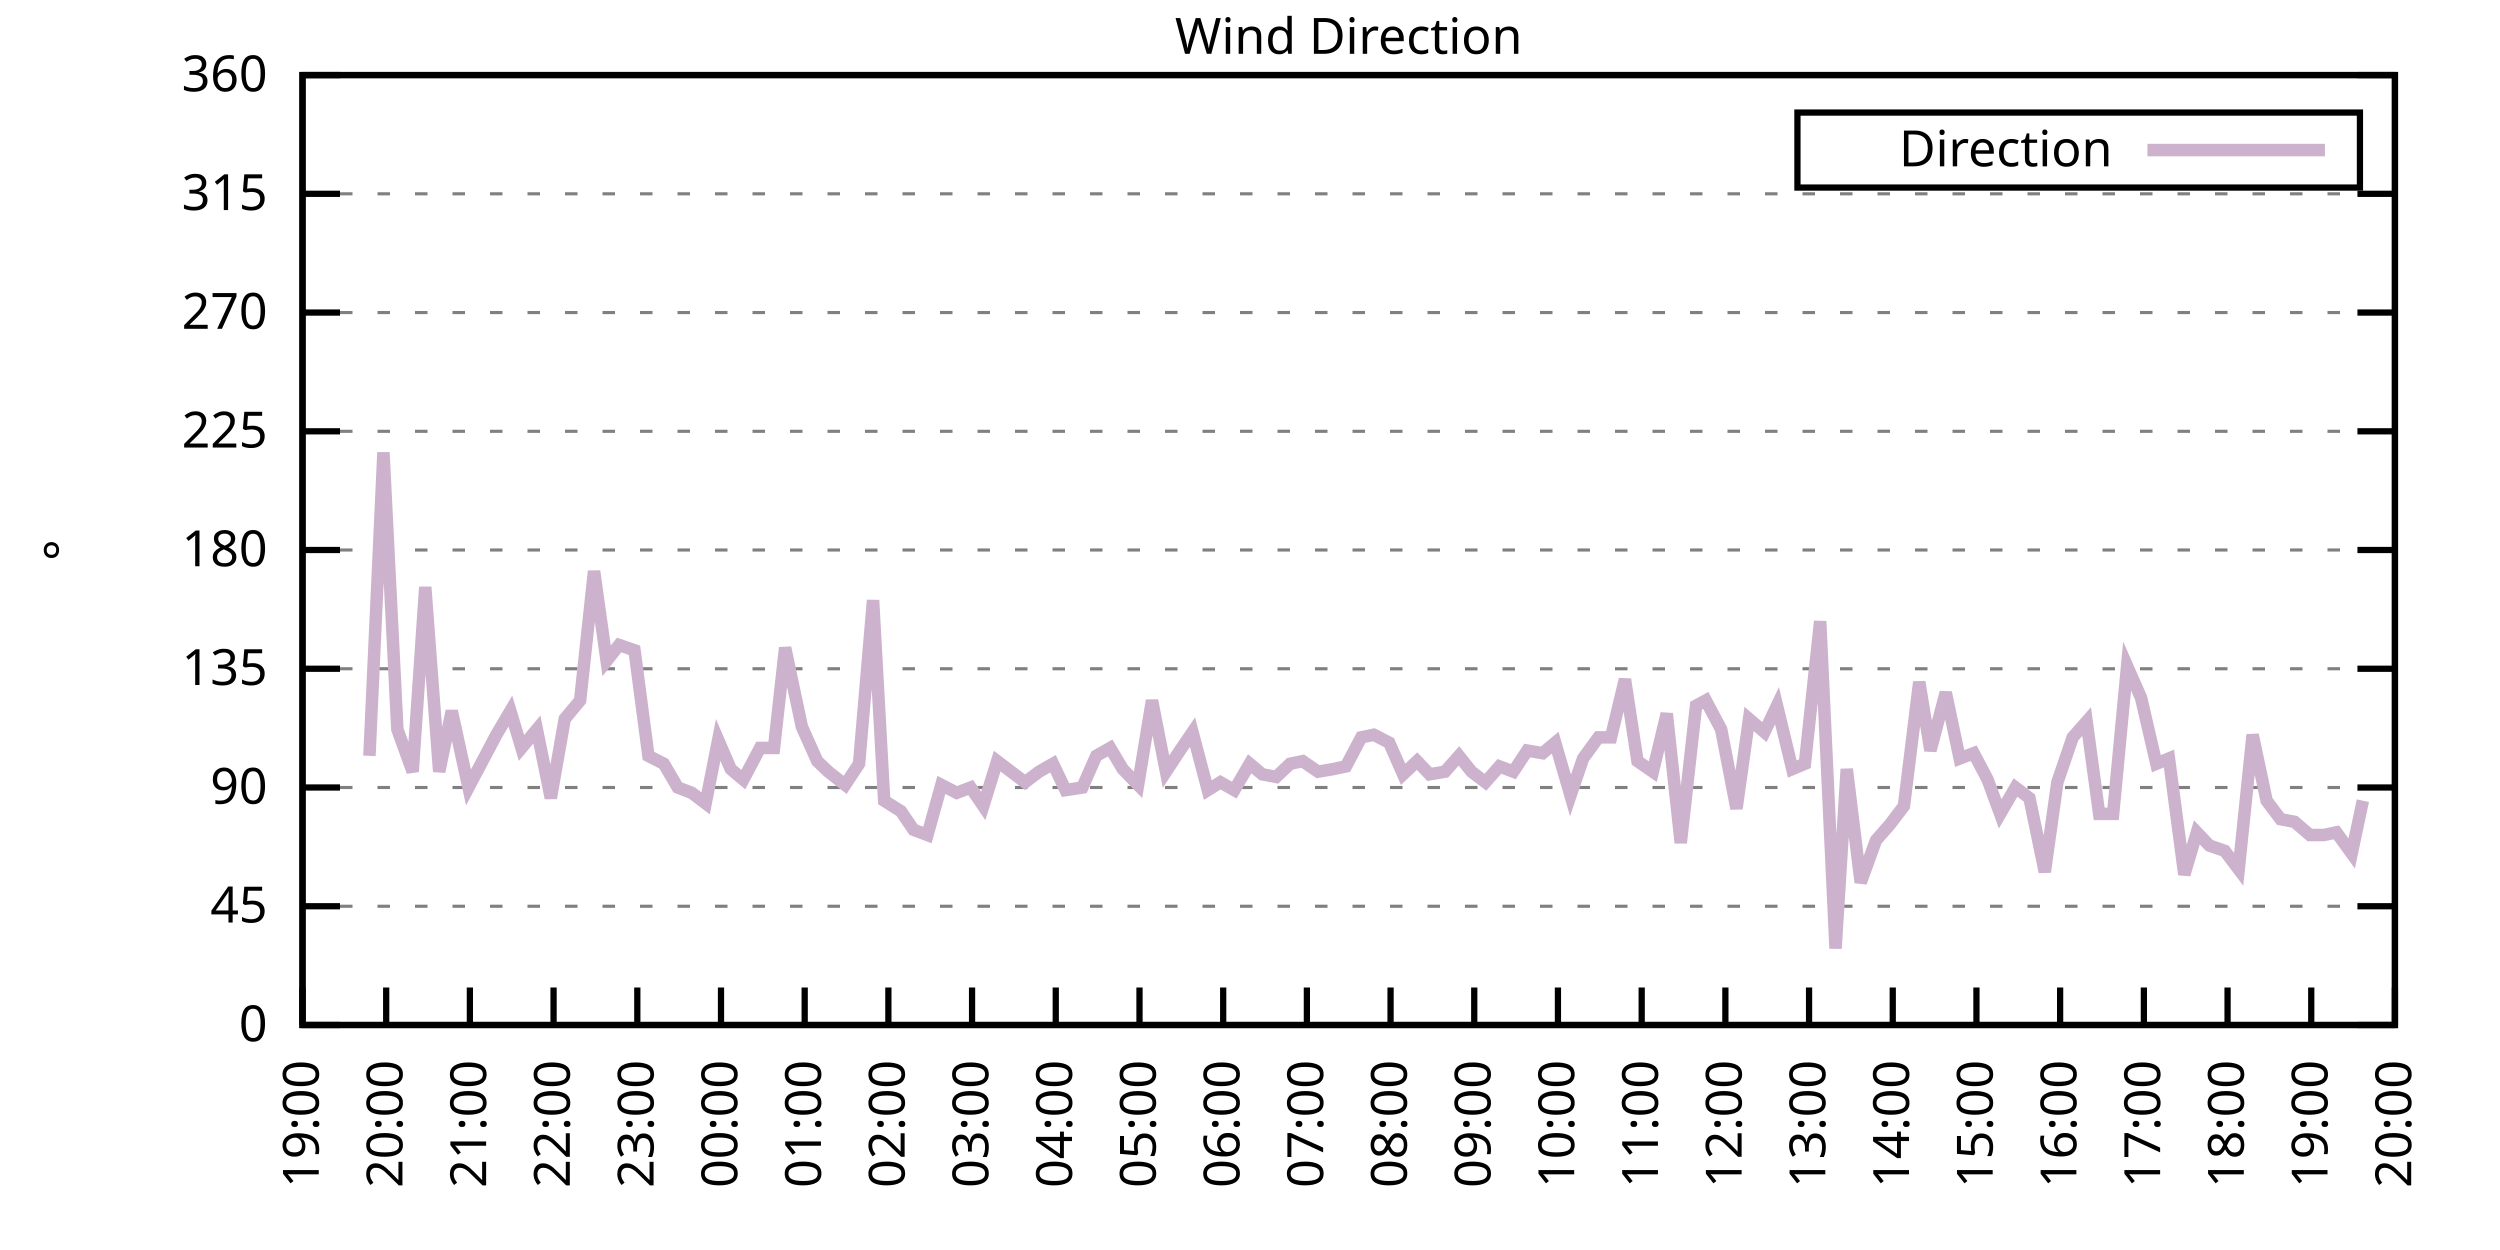
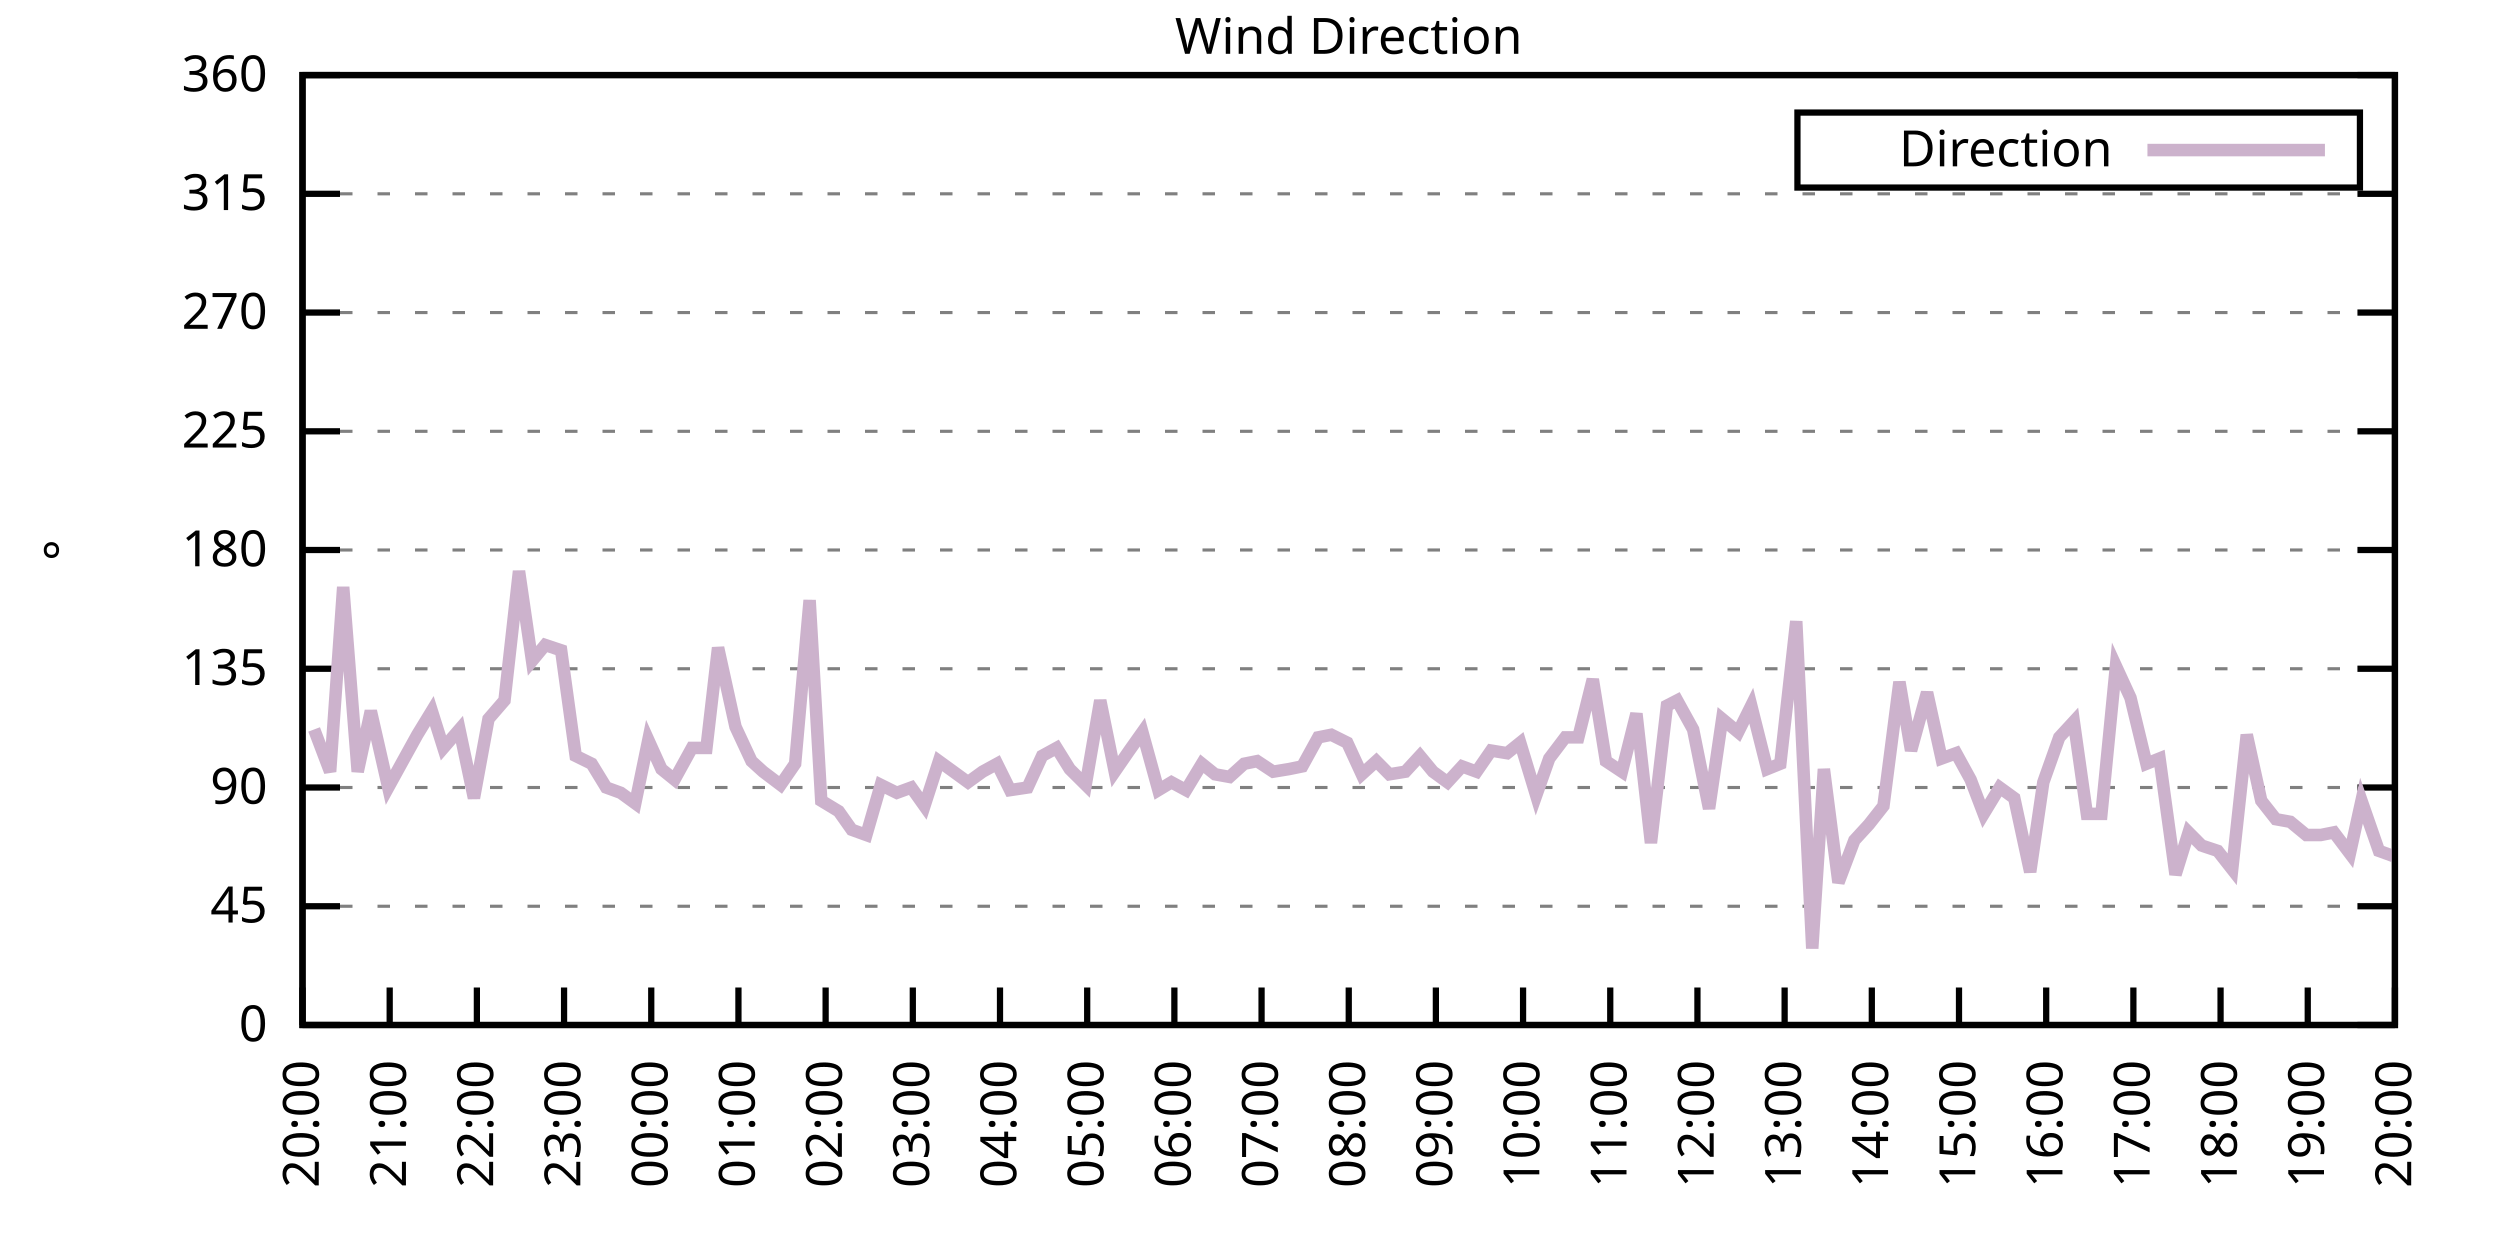
<svg xmlns="http://www.w3.org/2000/svg" xmlns:xlink="http://www.w3.org/1999/xlink" width="400" height="200" viewBox="0 0 400 200">
  <g id="gnuplot_canvas">
    <rect x="0" y="0" width="400" height="200" fill="none" />
    <defs>
      <circle id="gpDot" r="0.5" stroke-width="0.5" stroke="currentColor" />
      <path id="gpPt0" stroke-width="0.333" stroke="currentColor" d="M-1,0 h2 M0,-1 v2" />
      <path id="gpPt1" stroke-width="0.333" stroke="currentColor" d="M-1,-1 L1,1 M1,-1 L-1,1" />
      <path id="gpPt2" stroke-width="0.333" stroke="currentColor" d="M-1,0 L1,0 M0,-1 L0,1 M-1,-1 L1,1 M-1,1 L1,-1" />
      <rect id="gpPt3" stroke-width="0.333" stroke="currentColor" x="-1" y="-1" width="2" height="2" />
      <rect id="gpPt4" stroke-width="0.333" stroke="currentColor" fill="currentColor" x="-1" y="-1" width="2" height="2" />
      <circle id="gpPt5" stroke-width="0.333" stroke="currentColor" cx="0" cy="0" r="1" />
      <use xlink:href="#gpPt5" id="gpPt6" fill="currentColor" stroke="none" />
      <path id="gpPt7" stroke-width="0.333" stroke="currentColor" d="M0,-1.33 L-1.33,0.67 L1.33,0.67 z" />
      <use xlink:href="#gpPt7" id="gpPt8" fill="currentColor" stroke="none" />
      <use xlink:href="#gpPt7" id="gpPt9" stroke="currentColor" transform="rotate(180)" />
      <use xlink:href="#gpPt9" id="gpPt10" fill="currentColor" stroke="none" />
      <use xlink:href="#gpPt3" id="gpPt11" stroke="currentColor" transform="rotate(45)" />
      <use xlink:href="#gpPt11" id="gpPt12" fill="currentColor" stroke="none" />
      <path id="gpPt13" stroke-width="0.333" stroke="currentColor" d="M0,1.330 L1.265,0.411 L0.782,-1.067 L-0.782,-1.076 L-1.265,0.411 z" />
      <use xlink:href="#gpPt13" id="gpPt14" fill="currentColor" stroke="none" />
      <filter id="textbox" filterUnits="objectBoundingBox" x="0" y="0" height="1" width="1">
        <feFlood flood-color="white" flood-opacity="1" result="bgnd" />
        <feComposite in="SourceGraphic" in2="bgnd" operator="atop" />
      </filter>
      <filter id="greybox" filterUnits="objectBoundingBox" x="0" y="0" height="1" width="1">
        <feFlood flood-color="lightgrey" flood-opacity="1" result="grey" />
        <feComposite in="SourceGraphic" in2="grey" operator="atop" />
      </filter>
    </defs>
    <g fill="none" color="white" stroke="currentColor" stroke-width="1.00" stroke-linecap="butt" stroke-linejoin="miter">
</g>
    <g fill="none" color="black" stroke="currentColor" stroke-width="1.00" stroke-linecap="butt" stroke-linejoin="miter">
      <g stroke="none" shape-rendering="crispEdges">
        <polygon fill="rgb(255, 255, 255)" points="48.40,164.00 383.18,164.00 383.18,12.02 48.40,12.02 " />
      </g>
    </g>
    <g fill="none" color="black" stroke="currentColor" stroke-width="1.00" stroke-linecap="butt" stroke-linejoin="miter">
</g>
    <g fill="none" color="black" stroke="black" stroke-width="0.50" stroke-linecap="butt" stroke-linejoin="miter">
</g>
    <g fill="none" color="gray" stroke="currentColor" stroke-width="0.50" stroke-linecap="butt" stroke-linejoin="miter">
      <path stroke="gray" stroke-dasharray="2,4" class="gridline" d="M48.40,164.00 L383.19,164.00  " />
    </g>
    <g fill="none" color="gray" stroke="gray" stroke-width="1.00" stroke-linecap="butt" stroke-linejoin="miter">
</g>
    <g fill="none" color="black" stroke="currentColor" stroke-width="1.00" stroke-linecap="butt" stroke-linejoin="miter">
      <path stroke="black" d="M48.40,164.00 L54.40,164.00 M383.19,164.00 L377.19,164.00  " />
      <g transform="translate(42.80,166.60)" stroke="none" fill="black" font-family="Sans" font-size="8.00" text-anchor="end">
        <text>
          <tspan font-family="Sans"> 0</tspan>
        </text>
      </g>
    </g>
    <g fill="none" color="black" stroke="currentColor" stroke-width="1.00" stroke-linecap="butt" stroke-linejoin="miter">
</g>
    <g fill="none" color="black" stroke="black" stroke-width="0.50" stroke-linecap="butt" stroke-linejoin="miter">
</g>
    <g fill="none" color="gray" stroke="currentColor" stroke-width="0.50" stroke-linecap="butt" stroke-linejoin="miter">
      <path stroke="gray" stroke-dasharray="2,4" class="gridline" d="M48.40,145.00 L383.19,145.00  " />
    </g>
    <g fill="none" color="gray" stroke="gray" stroke-width="1.00" stroke-linecap="butt" stroke-linejoin="miter">
</g>
    <g fill="none" color="black" stroke="currentColor" stroke-width="1.00" stroke-linecap="butt" stroke-linejoin="miter">
      <path stroke="black" d="M48.40,145.00 L54.40,145.00 M383.19,145.00 L377.19,145.00  " />
      <g transform="translate(42.80,147.60)" stroke="none" fill="black" font-family="Sans" font-size="8.00" text-anchor="end">
        <text>
          <tspan font-family="Sans"> 45</tspan>
        </text>
      </g>
    </g>
    <g fill="none" color="black" stroke="currentColor" stroke-width="1.00" stroke-linecap="butt" stroke-linejoin="miter">
</g>
    <g fill="none" color="black" stroke="black" stroke-width="0.50" stroke-linecap="butt" stroke-linejoin="miter">
</g>
    <g fill="none" color="gray" stroke="currentColor" stroke-width="0.50" stroke-linecap="butt" stroke-linejoin="miter">
      <path stroke="gray" stroke-dasharray="2,4" class="gridline" d="M48.40,126.00 L383.19,126.00  " />
    </g>
    <g fill="none" color="gray" stroke="gray" stroke-width="1.00" stroke-linecap="butt" stroke-linejoin="miter">
</g>
    <g fill="none" color="black" stroke="currentColor" stroke-width="1.00" stroke-linecap="butt" stroke-linejoin="miter">
      <path stroke="black" d="M48.40,126.00 L54.40,126.00 M383.19,126.00 L377.19,126.00  " />
      <g transform="translate(42.80,128.60)" stroke="none" fill="black" font-family="Sans" font-size="8.00" text-anchor="end">
        <text>
          <tspan font-family="Sans"> 90</tspan>
        </text>
      </g>
    </g>
    <g fill="none" color="black" stroke="currentColor" stroke-width="1.00" stroke-linecap="butt" stroke-linejoin="miter">
</g>
    <g fill="none" color="black" stroke="black" stroke-width="0.50" stroke-linecap="butt" stroke-linejoin="miter">
</g>
    <g fill="none" color="gray" stroke="currentColor" stroke-width="0.50" stroke-linecap="butt" stroke-linejoin="miter">
      <path stroke="gray" stroke-dasharray="2,4" class="gridline" d="M48.40,107.00 L383.19,107.00  " />
    </g>
    <g fill="none" color="gray" stroke="gray" stroke-width="1.00" stroke-linecap="butt" stroke-linejoin="miter">
</g>
    <g fill="none" color="black" stroke="currentColor" stroke-width="1.00" stroke-linecap="butt" stroke-linejoin="miter">
      <path stroke="black" d="M48.40,107.00 L54.40,107.00 M383.19,107.00 L377.19,107.00  " />
      <g transform="translate(42.80,109.60)" stroke="none" fill="black" font-family="Sans" font-size="8.00" text-anchor="end">
        <text>
          <tspan font-family="Sans"> 135</tspan>
        </text>
      </g>
    </g>
    <g fill="none" color="black" stroke="currentColor" stroke-width="1.00" stroke-linecap="butt" stroke-linejoin="miter">
</g>
    <g fill="none" color="black" stroke="black" stroke-width="0.50" stroke-linecap="butt" stroke-linejoin="miter">
</g>
    <g fill="none" color="gray" stroke="currentColor" stroke-width="0.50" stroke-linecap="butt" stroke-linejoin="miter">
      <path stroke="gray" stroke-dasharray="2,4" class="gridline" d="M48.40,88.00 L383.19,88.00  " />
    </g>
    <g fill="none" color="gray" stroke="gray" stroke-width="1.00" stroke-linecap="butt" stroke-linejoin="miter">
</g>
    <g fill="none" color="black" stroke="currentColor" stroke-width="1.00" stroke-linecap="butt" stroke-linejoin="miter">
      <path stroke="black" d="M48.40,88.00 L54.40,88.00 M383.19,88.00 L377.19,88.00  " />
      <g transform="translate(42.80,90.60)" stroke="none" fill="black" font-family="Sans" font-size="8.00" text-anchor="end">
        <text>
          <tspan font-family="Sans"> 180</tspan>
        </text>
      </g>
    </g>
    <g fill="none" color="black" stroke="currentColor" stroke-width="1.00" stroke-linecap="butt" stroke-linejoin="miter">
</g>
    <g fill="none" color="black" stroke="black" stroke-width="0.50" stroke-linecap="butt" stroke-linejoin="miter">
</g>
    <g fill="none" color="gray" stroke="currentColor" stroke-width="0.50" stroke-linecap="butt" stroke-linejoin="miter">
      <path stroke="gray" stroke-dasharray="2,4" class="gridline" d="M48.40,69.01 L383.19,69.01  " />
    </g>
    <g fill="none" color="gray" stroke="gray" stroke-width="1.00" stroke-linecap="butt" stroke-linejoin="miter">
</g>
    <g fill="none" color="black" stroke="currentColor" stroke-width="1.00" stroke-linecap="butt" stroke-linejoin="miter">
      <path stroke="black" d="M48.40,69.01 L54.40,69.01 M383.19,69.01 L377.19,69.01  " />
      <g transform="translate(42.80,71.61)" stroke="none" fill="black" font-family="Sans" font-size="8.00" text-anchor="end">
        <text>
          <tspan font-family="Sans"> 225</tspan>
        </text>
      </g>
    </g>
    <g fill="none" color="black" stroke="currentColor" stroke-width="1.00" stroke-linecap="butt" stroke-linejoin="miter">
</g>
    <g fill="none" color="black" stroke="black" stroke-width="0.50" stroke-linecap="butt" stroke-linejoin="miter">
</g>
    <g fill="none" color="gray" stroke="currentColor" stroke-width="0.50" stroke-linecap="butt" stroke-linejoin="miter">
      <path stroke="gray" stroke-dasharray="2,4" class="gridline" d="M48.40,50.01 L383.19,50.01  " />
    </g>
    <g fill="none" color="gray" stroke="gray" stroke-width="1.00" stroke-linecap="butt" stroke-linejoin="miter">
</g>
    <g fill="none" color="black" stroke="currentColor" stroke-width="1.00" stroke-linecap="butt" stroke-linejoin="miter">
      <path stroke="black" d="M48.40,50.01 L54.40,50.01 M383.19,50.01 L377.19,50.01  " />
      <g transform="translate(42.80,52.61)" stroke="none" fill="black" font-family="Sans" font-size="8.00" text-anchor="end">
        <text>
          <tspan font-family="Sans"> 270</tspan>
        </text>
      </g>
    </g>
    <g fill="none" color="black" stroke="currentColor" stroke-width="1.00" stroke-linecap="butt" stroke-linejoin="miter">
</g>
    <g fill="none" color="black" stroke="black" stroke-width="0.50" stroke-linecap="butt" stroke-linejoin="miter">
</g>
    <g fill="none" color="gray" stroke="currentColor" stroke-width="0.50" stroke-linecap="butt" stroke-linejoin="miter">
      <path stroke="gray" stroke-dasharray="2,4" class="gridline" d="M48.40,31.01 L383.19,31.01  " />
    </g>
    <g fill="none" color="gray" stroke="gray" stroke-width="1.00" stroke-linecap="butt" stroke-linejoin="miter">
</g>
    <g fill="none" color="black" stroke="currentColor" stroke-width="1.00" stroke-linecap="butt" stroke-linejoin="miter">
      <path stroke="black" d="M48.40,31.01 L54.40,31.01 M383.19,31.01 L377.19,31.01  " />
      <g transform="translate(42.80,33.61)" stroke="none" fill="black" font-family="Sans" font-size="8.00" text-anchor="end">
        <text>
          <tspan font-family="Sans"> 315</tspan>
        </text>
      </g>
    </g>
    <g fill="none" color="black" stroke="currentColor" stroke-width="1.00" stroke-linecap="butt" stroke-linejoin="miter">
</g>
    <g fill="none" color="black" stroke="black" stroke-width="0.50" stroke-linecap="butt" stroke-linejoin="miter">
</g>
    <g fill="none" color="gray" stroke="currentColor" stroke-width="0.50" stroke-linecap="butt" stroke-linejoin="miter">
      <path stroke="gray" stroke-dasharray="2,4" class="gridline" d="M48.40,12.01 L383.19,12.01  " />
    </g>
    <g fill="none" color="gray" stroke="gray" stroke-width="1.00" stroke-linecap="butt" stroke-linejoin="miter">
</g>
    <g fill="none" color="black" stroke="currentColor" stroke-width="1.00" stroke-linecap="butt" stroke-linejoin="miter">
      <path stroke="black" d="M48.40,12.01 L54.40,12.01 M383.19,12.01 L377.19,12.01  " />
      <g transform="translate(42.80,14.61)" stroke="none" fill="black" font-family="Sans" font-size="8.00" text-anchor="end">
        <text>
          <tspan font-family="Sans"> 360</tspan>
        </text>
      </g>
    </g>
    <g fill="none" color="black" stroke="currentColor" stroke-width="1.00" stroke-linecap="butt" stroke-linejoin="miter">
      <path stroke="black" d="M48.40,164.00 L48.40,158.00  " />
      <g transform="translate(51.00,169.60) rotate(270.00)" stroke="none" fill="black" font-family="Sans" font-size="8.00" text-anchor="end">
        <text>
-           <tspan font-family="Sans">19:00</tspan>
-         </text>
-       </g>
-     </g>
-     <g fill="none" color="black" stroke="currentColor" stroke-width="1.00" stroke-linecap="butt" stroke-linejoin="miter">
-       <path stroke="black" d="M61.79,164.00 L61.79,158.00  " />
-       <g transform="translate(64.39,169.60) rotate(270.00)" stroke="none" fill="black" font-family="Sans" font-size="8.00" text-anchor="end">
-         <text>
          <tspan font-family="Sans">20:00</tspan>
        </text>
      </g>
    </g>
    <g fill="none" color="black" stroke="currentColor" stroke-width="1.00" stroke-linecap="butt" stroke-linejoin="miter">
-       <path stroke="black" d="M75.18,164.00 L75.18,158.00  " />
-       <g transform="translate(77.78,169.60) rotate(270.00)" stroke="none" fill="black" font-family="Sans" font-size="8.00" text-anchor="end">
+       <path stroke="black" d="M62.35,164.00 L62.35,158.00  " />
+       <g transform="translate(64.95,169.60) rotate(270.00)" stroke="none" fill="black" font-family="Sans" font-size="8.00" text-anchor="end">
        <text>
          <tspan font-family="Sans">21:00</tspan>
        </text>
      </g>
    </g>
    <g fill="none" color="black" stroke="currentColor" stroke-width="1.00" stroke-linecap="butt" stroke-linejoin="miter">
-       <path stroke="black" d="M88.57,164.00 L88.57,158.00  " />
-       <g transform="translate(91.17,169.60) rotate(270.00)" stroke="none" fill="black" font-family="Sans" font-size="8.00" text-anchor="end">
+       <path stroke="black" d="M76.30,164.00 L76.30,158.00  " />
+       <g transform="translate(78.90,169.60) rotate(270.00)" stroke="none" fill="black" font-family="Sans" font-size="8.00" text-anchor="end">
        <text>
          <tspan font-family="Sans">22:00</tspan>
        </text>
      </g>
    </g>
    <g fill="none" color="black" stroke="currentColor" stroke-width="1.00" stroke-linecap="butt" stroke-linejoin="miter">
-       <path stroke="black" d="M101.97,164.00 L101.97,158.00  " />
-       <g transform="translate(104.57,169.60) rotate(270.00)" stroke="none" fill="black" font-family="Sans" font-size="8.00" text-anchor="end">
+       <path stroke="black" d="M90.25,164.00 L90.25,158.00  " />
+       <g transform="translate(92.85,169.60) rotate(270.00)" stroke="none" fill="black" font-family="Sans" font-size="8.00" text-anchor="end">
        <text>
          <tspan font-family="Sans">23:00</tspan>
        </text>
      </g>
    </g>
    <g fill="none" color="black" stroke="currentColor" stroke-width="1.00" stroke-linecap="butt" stroke-linejoin="miter">
-       <path stroke="black" d="M115.36,164.00 L115.36,158.00  " />
-       <g transform="translate(117.96,169.60) rotate(270.00)" stroke="none" fill="black" font-family="Sans" font-size="8.00" text-anchor="end">
+       <path stroke="black" d="M104.20,164.00 L104.20,158.00  " />
+       <g transform="translate(106.80,169.60) rotate(270.00)" stroke="none" fill="black" font-family="Sans" font-size="8.00" text-anchor="end">
        <text>
          <tspan font-family="Sans">00:00</tspan>
        </text>
      </g>
    </g>
    <g fill="none" color="black" stroke="currentColor" stroke-width="1.00" stroke-linecap="butt" stroke-linejoin="miter">
-       <path stroke="black" d="M128.75,164.00 L128.75,158.00  " />
-       <g transform="translate(131.35,169.60) rotate(270.00)" stroke="none" fill="black" font-family="Sans" font-size="8.00" text-anchor="end">
+       <path stroke="black" d="M118.15,164.00 L118.15,158.00  " />
+       <g transform="translate(120.75,169.60) rotate(270.00)" stroke="none" fill="black" font-family="Sans" font-size="8.00" text-anchor="end">
        <text>
          <tspan font-family="Sans">01:00</tspan>
        </text>
      </g>
    </g>
    <g fill="none" color="black" stroke="currentColor" stroke-width="1.00" stroke-linecap="butt" stroke-linejoin="miter">
-       <path stroke="black" d="M142.14,164.00 L142.14,158.00  " />
-       <g transform="translate(144.74,169.60) rotate(270.00)" stroke="none" fill="black" font-family="Sans" font-size="8.00" text-anchor="end">
+       <path stroke="black" d="M132.10,164.00 L132.10,158.00  " />
+       <g transform="translate(134.70,169.60) rotate(270.00)" stroke="none" fill="black" font-family="Sans" font-size="8.00" text-anchor="end">
        <text>
          <tspan font-family="Sans">02:00</tspan>
        </text>
      </g>
    </g>
    <g fill="none" color="black" stroke="currentColor" stroke-width="1.00" stroke-linecap="butt" stroke-linejoin="miter">
-       <path stroke="black" d="M155.53,164.00 L155.53,158.00  " />
-       <g transform="translate(158.13,169.60) rotate(270.00)" stroke="none" fill="black" font-family="Sans" font-size="8.00" text-anchor="end">
+       <path stroke="black" d="M146.05,164.00 L146.05,158.00  " />
+       <g transform="translate(148.65,169.60) rotate(270.00)" stroke="none" fill="black" font-family="Sans" font-size="8.00" text-anchor="end">
        <text>
          <tspan font-family="Sans">03:00</tspan>
        </text>
      </g>
    </g>
    <g fill="none" color="black" stroke="currentColor" stroke-width="1.00" stroke-linecap="butt" stroke-linejoin="miter">
-       <path stroke="black" d="M168.92,164.00 L168.92,158.00  " />
-       <g transform="translate(171.52,169.60) rotate(270.00)" stroke="none" fill="black" font-family="Sans" font-size="8.00" text-anchor="end">
+       <path stroke="black" d="M160.00,164.00 L160.00,158.00  " />
+       <g transform="translate(162.60,169.60) rotate(270.00)" stroke="none" fill="black" font-family="Sans" font-size="8.00" text-anchor="end">
        <text>
          <tspan font-family="Sans">04:00</tspan>
        </text>
      </g>
    </g>
    <g fill="none" color="black" stroke="currentColor" stroke-width="1.00" stroke-linecap="butt" stroke-linejoin="miter">
-       <path stroke="black" d="M182.32,164.00 L182.32,158.00  " />
-       <g transform="translate(184.92,169.60) rotate(270.00)" stroke="none" fill="black" font-family="Sans" font-size="8.00" text-anchor="end">
+       <path stroke="black" d="M173.95,164.00 L173.95,158.00  " />
+       <g transform="translate(176.55,169.60) rotate(270.00)" stroke="none" fill="black" font-family="Sans" font-size="8.00" text-anchor="end">
        <text>
          <tspan font-family="Sans">05:00</tspan>
        </text>
      </g>
    </g>
    <g fill="none" color="black" stroke="currentColor" stroke-width="1.00" stroke-linecap="butt" stroke-linejoin="miter">
-       <path stroke="black" d="M195.71,164.00 L195.71,158.00  " />
-       <g transform="translate(198.31,169.60) rotate(270.00)" stroke="none" fill="black" font-family="Sans" font-size="8.00" text-anchor="end">
+       <path stroke="black" d="M187.90,164.00 L187.90,158.00  " />
+       <g transform="translate(190.50,169.60) rotate(270.00)" stroke="none" fill="black" font-family="Sans" font-size="8.00" text-anchor="end">
        <text>
          <tspan font-family="Sans">06:00</tspan>
        </text>
      </g>
    </g>
    <g fill="none" color="black" stroke="currentColor" stroke-width="1.00" stroke-linecap="butt" stroke-linejoin="miter">
-       <path stroke="black" d="M209.10,164.00 L209.10,158.00  " />
-       <g transform="translate(211.70,169.60) rotate(270.00)" stroke="none" fill="black" font-family="Sans" font-size="8.00" text-anchor="end">
+       <path stroke="black" d="M201.85,164.00 L201.85,158.00  " />
+       <g transform="translate(204.45,169.60) rotate(270.00)" stroke="none" fill="black" font-family="Sans" font-size="8.00" text-anchor="end">
        <text>
          <tspan font-family="Sans">07:00</tspan>
        </text>
      </g>
    </g>
    <g fill="none" color="black" stroke="currentColor" stroke-width="1.00" stroke-linecap="butt" stroke-linejoin="miter">
-       <path stroke="black" d="M222.49,164.00 L222.49,158.00  " />
-       <g transform="translate(225.09,169.60) rotate(270.00)" stroke="none" fill="black" font-family="Sans" font-size="8.00" text-anchor="end">
+       <path stroke="black" d="M215.80,164.00 L215.80,158.00  " />
+       <g transform="translate(218.40,169.60) rotate(270.00)" stroke="none" fill="black" font-family="Sans" font-size="8.00" text-anchor="end">
        <text>
          <tspan font-family="Sans">08:00</tspan>
        </text>
      </g>
    </g>
    <g fill="none" color="black" stroke="currentColor" stroke-width="1.00" stroke-linecap="butt" stroke-linejoin="miter">
-       <path stroke="black" d="M235.88,164.00 L235.88,158.00  " />
-       <g transform="translate(238.48,169.60) rotate(270.00)" stroke="none" fill="black" font-family="Sans" font-size="8.00" text-anchor="end">
+       <path stroke="black" d="M229.74,164.00 L229.74,158.00  " />
+       <g transform="translate(232.34,169.60) rotate(270.00)" stroke="none" fill="black" font-family="Sans" font-size="8.00" text-anchor="end">
        <text>
          <tspan font-family="Sans">09:00</tspan>
        </text>
      </g>
    </g>
    <g fill="none" color="black" stroke="currentColor" stroke-width="1.00" stroke-linecap="butt" stroke-linejoin="miter">
-       <path stroke="black" d="M249.27,164.00 L249.27,158.00  " />
-       <g transform="translate(251.87,169.60) rotate(270.00)" stroke="none" fill="black" font-family="Sans" font-size="8.00" text-anchor="end">
+       <path stroke="black" d="M243.69,164.00 L243.69,158.00  " />
+       <g transform="translate(246.29,169.60) rotate(270.00)" stroke="none" fill="black" font-family="Sans" font-size="8.00" text-anchor="end">
        <text>
          <tspan font-family="Sans">10:00</tspan>
        </text>
      </g>
    </g>
    <g fill="none" color="black" stroke="currentColor" stroke-width="1.00" stroke-linecap="butt" stroke-linejoin="miter">
-       <path stroke="black" d="M262.67,164.00 L262.67,158.00  " />
-       <g transform="translate(265.27,169.60) rotate(270.00)" stroke="none" fill="black" font-family="Sans" font-size="8.00" text-anchor="end">
+       <path stroke="black" d="M257.64,164.00 L257.64,158.00  " />
+       <g transform="translate(260.24,169.60) rotate(270.00)" stroke="none" fill="black" font-family="Sans" font-size="8.00" text-anchor="end">
        <text>
          <tspan font-family="Sans">11:00</tspan>
        </text>
      </g>
    </g>
    <g fill="none" color="black" stroke="currentColor" stroke-width="1.00" stroke-linecap="butt" stroke-linejoin="miter">
-       <path stroke="black" d="M276.06,164.00 L276.06,158.00  " />
-       <g transform="translate(278.66,169.60) rotate(270.00)" stroke="none" fill="black" font-family="Sans" font-size="8.00" text-anchor="end">
+       <path stroke="black" d="M271.59,164.00 L271.59,158.00  " />
+       <g transform="translate(274.19,169.60) rotate(270.00)" stroke="none" fill="black" font-family="Sans" font-size="8.00" text-anchor="end">
        <text>
          <tspan font-family="Sans">12:00</tspan>
        </text>
      </g>
    </g>
    <g fill="none" color="black" stroke="currentColor" stroke-width="1.00" stroke-linecap="butt" stroke-linejoin="miter">
-       <path stroke="black" d="M289.45,164.00 L289.45,158.00  " />
-       <g transform="translate(292.05,169.60) rotate(270.00)" stroke="none" fill="black" font-family="Sans" font-size="8.00" text-anchor="end">
+       <path stroke="black" d="M285.54,164.00 L285.54,158.00  " />
+       <g transform="translate(288.14,169.60) rotate(270.00)" stroke="none" fill="black" font-family="Sans" font-size="8.00" text-anchor="end">
        <text>
          <tspan font-family="Sans">13:00</tspan>
        </text>
      </g>
    </g>
    <g fill="none" color="black" stroke="currentColor" stroke-width="1.00" stroke-linecap="butt" stroke-linejoin="miter">
-       <path stroke="black" d="M302.84,164.00 L302.84,158.00  " />
-       <g transform="translate(305.44,169.60) rotate(270.00)" stroke="none" fill="black" font-family="Sans" font-size="8.00" text-anchor="end">
+       <path stroke="black" d="M299.49,164.00 L299.49,158.00  " />
+       <g transform="translate(302.09,169.60) rotate(270.00)" stroke="none" fill="black" font-family="Sans" font-size="8.00" text-anchor="end">
        <text>
          <tspan font-family="Sans">14:00</tspan>
        </text>
      </g>
    </g>
    <g fill="none" color="black" stroke="currentColor" stroke-width="1.00" stroke-linecap="butt" stroke-linejoin="miter">
-       <path stroke="black" d="M316.23,164.00 L316.23,158.00  " />
-       <g transform="translate(318.83,169.60) rotate(270.00)" stroke="none" fill="black" font-family="Sans" font-size="8.00" text-anchor="end">
+       <path stroke="black" d="M313.44,164.00 L313.44,158.00  " />
+       <g transform="translate(316.04,169.60) rotate(270.00)" stroke="none" fill="black" font-family="Sans" font-size="8.00" text-anchor="end">
        <text>
          <tspan font-family="Sans">15:00</tspan>
        </text>
      </g>
    </g>
    <g fill="none" color="black" stroke="currentColor" stroke-width="1.00" stroke-linecap="butt" stroke-linejoin="miter">
-       <path stroke="black" d="M329.62,164.00 L329.62,158.00  " />
-       <g transform="translate(332.22,169.60) rotate(270.00)" stroke="none" fill="black" font-family="Sans" font-size="8.00" text-anchor="end">
+       <path stroke="black" d="M327.39,164.00 L327.39,158.00  " />
+       <g transform="translate(329.99,169.60) rotate(270.00)" stroke="none" fill="black" font-family="Sans" font-size="8.00" text-anchor="end">
        <text>
          <tspan font-family="Sans">16:00</tspan>
        </text>
      </g>
    </g>
    <g fill="none" color="black" stroke="currentColor" stroke-width="1.00" stroke-linecap="butt" stroke-linejoin="miter">
-       <path stroke="black" d="M343.02,164.00 L343.02,158.00  " />
-       <g transform="translate(345.62,169.60) rotate(270.00)" stroke="none" fill="black" font-family="Sans" font-size="8.00" text-anchor="end">
+       <path stroke="black" d="M341.34,164.00 L341.34,158.00  " />
+       <g transform="translate(343.94,169.60) rotate(270.00)" stroke="none" fill="black" font-family="Sans" font-size="8.00" text-anchor="end">
        <text>
          <tspan font-family="Sans">17:00</tspan>
        </text>
      </g>
    </g>
    <g fill="none" color="black" stroke="currentColor" stroke-width="1.00" stroke-linecap="butt" stroke-linejoin="miter">
-       <path stroke="black" d="M356.41,164.00 L356.41,158.00  " />
-       <g transform="translate(359.01,169.60) rotate(270.00)" stroke="none" fill="black" font-family="Sans" font-size="8.00" text-anchor="end">
+       <path stroke="black" d="M355.29,164.00 L355.29,158.00  " />
+       <g transform="translate(357.89,169.60) rotate(270.00)" stroke="none" fill="black" font-family="Sans" font-size="8.00" text-anchor="end">
        <text>
          <tspan font-family="Sans">18:00</tspan>
        </text>
      </g>
    </g>
    <g fill="none" color="black" stroke="currentColor" stroke-width="1.00" stroke-linecap="butt" stroke-linejoin="miter">
-       <path stroke="black" d="M369.80,164.00 L369.80,158.00  " />
-       <g transform="translate(372.40,169.60) rotate(270.00)" stroke="none" fill="black" font-family="Sans" font-size="8.00" text-anchor="end">
+       <path stroke="black" d="M369.24,164.00 L369.24,158.00  " />
+       <g transform="translate(371.84,169.60) rotate(270.00)" stroke="none" fill="black" font-family="Sans" font-size="8.00" text-anchor="end">
        <text>
          <tspan font-family="Sans">19:00</tspan>
        </text>
      </g>
    </g>
    <g fill="none" color="black" stroke="currentColor" stroke-width="1.00" stroke-linecap="butt" stroke-linejoin="miter">
      <path stroke="black" d="M383.19,164.00 L383.19,158.00  " />
      <g transform="translate(385.79,169.60) rotate(270.00)" stroke="none" fill="black" font-family="Sans" font-size="8.00" text-anchor="end">
        <text>
          <tspan font-family="Sans">20:00</tspan>
        </text>
      </g>
    </g>
    <g fill="none" color="black" stroke="currentColor" stroke-width="1.00" stroke-linecap="butt" stroke-linejoin="miter">
</g>
    <g fill="none" color="black" stroke="currentColor" stroke-width="1.00" stroke-linecap="butt" stroke-linejoin="miter">
      <path stroke="black" d="M48.40,12.01 L48.40,164.00 L383.19,164.00 L383.19,12.01 L48.40,12.01 Z  " />
    </g>
    <g fill="none" color="black" stroke="currentColor" stroke-width="1.00" stroke-linecap="butt" stroke-linejoin="miter">
</g>
    <g fill="none" color="black" stroke="currentColor" stroke-width="1.00" stroke-linecap="butt" stroke-linejoin="miter">
      <path stroke="black" d="M287.59,30.01 L287.59,18.01 L377.59,18.01 L377.59,30.01 L287.59,30.01 Z  " />
    </g>
    <g id="Wind_direction_plot_1">
      <g fill="none" color="white" stroke="black" stroke-width="2.00" stroke-linecap="butt" stroke-linejoin="miter">
</g>
      <g fill="none" color="black" stroke="currentColor" stroke-width="2.00" stroke-linecap="butt" stroke-linejoin="miter">
        <g transform="translate(337.99,26.61)" stroke="none" fill="black" font-family="Sans" font-size="8.00" text-anchor="end">
          <text>
            <tspan font-family="Sans">Direction</tspan>
          </text>
        </g>
      </g>
      <g fill="none" color="black" stroke="currentColor" stroke-width="2.00" stroke-linecap="butt" stroke-linejoin="miter">
-         <path stroke="rgb(204, 178, 204)" d="M343.59,24.01 L371.99,24.01 M59.11,120.94 L61.35,72.38 L63.58,116.71 L66.03,123.47 L68.04,93.92 L70.27,123.47   L72.28,113.76 L74.96,126.00 L77.19,121.78 L79.42,117.56 L81.66,113.76 L83.44,119.67 L85.90,116.71 L88.13,127.69   L90.36,115.03 L92.82,112.07 L95.05,91.38 L97.06,105.74 L99.06,103.20 L101.52,104.05 L103.75,120.94 L106.21,122.20   L108.44,126.00 L110.67,126.85 L112.90,128.54 L114.91,118.40 L116.92,123.05 L118.93,124.74 L121.61,119.67 L123.84,119.67   L125.62,103.63 L128.30,116.29 L130.76,121.78 L132.54,123.47 L135.22,125.58 L137.45,122.20 L139.69,96.03 L141.47,128.11   L144.15,129.80 L146.16,132.76 L148.39,133.60 L150.62,125.58 L153.08,126.85 L155.31,126.00 L157.32,128.96 L159.55,121.78   L161.78,123.47 L164.01,125.16 L166.25,123.47 L168.48,122.20 L170.49,126.42 L173.17,126.00 L175.40,120.94 L177.63,119.67   L179.64,123.05 L182.09,125.58 L184.32,112.07 L186.56,123.47 L188.79,120.09 L190.80,117.14 L193.25,126.42 L195.26,125.16   L197.49,126.42 L199.95,122.20 L201.96,123.89 L204.19,124.31 L206.42,122.20 L208.43,121.78 L210.88,123.47 L213.34,123.05   L215.35,122.62 L217.80,117.98 L219.81,117.56 L222.27,118.83 L224.50,123.89 L226.73,121.78 L228.74,123.89 L231.20,123.47   L233.43,120.94 L235.44,123.47 L237.67,125.16 L239.90,122.62 L242.13,123.47 L244.36,120.09 L246.82,120.51 L248.83,118.83   L251.28,127.27 L253.29,121.36 L255.75,117.98 L257.76,117.98 L259.99,108.69 L262.00,121.78 L264.45,123.47 L266.68,114.18   L268.92,134.87 L271.37,112.91 L272.93,112.07 L275.39,116.71 L277.84,129.38 L279.85,115.03 L282.31,117.14 L284.32,112.91   L286.77,123.05 L288.78,122.20 L291.23,99.40 L293.69,151.76 L295.48,123.05 L297.71,141.20 L300.16,134.45 L302.39,131.91   L304.63,128.96 L307.08,109.11 L308.87,120.09 L311.32,110.80 L313.55,121.36 L315.79,120.51 L318.02,124.74 L320.03,130.22   L322.48,126.00 L324.71,127.69 L327.17,139.51 L329.18,125.16 L331.63,117.98 L333.86,115.45 L335.87,130.22 L338.10,130.22   L340.34,106.58 L342.57,111.65 L345.02,122.20 L347.03,121.36 L349.49,139.93 L351.50,133.18 L353.51,135.29 L355.96,136.14   L358.19,139.09 L360.42,117.56 L362.66,128.11 L364.89,131.07 L367.12,131.49 L369.58,133.60 L371.81,133.60 L373.82,133.18   L376.27,136.56 L378.06,128.11  " />
+         <path stroke="rgb(204, 178, 204)" d="M343.59,24.01 L371.99,24.01 M50.26,116.71 L52.82,123.47 L54.91,93.92 L57.23,123.47 L59.33,113.76 L62.12,126.00   L64.44,121.78 L66.77,117.56 L69.09,113.76 L70.95,119.67 L73.51,116.71 L75.83,127.69 L78.16,115.03 L80.72,112.07   L83.04,91.38 L85.13,105.74 L87.23,103.20 L89.78,104.05 L92.11,120.94 L94.67,122.20 L96.99,126.00 L99.32,126.85   L101.64,128.54 L103.73,118.40 L105.83,123.05 L107.92,124.74 L110.71,119.67 L113.03,119.67 L114.89,103.63 L117.68,116.29   L120.24,121.78 L122.10,123.47 L124.89,125.58 L127.22,122.20 L129.54,96.03 L131.40,128.11 L134.19,129.80 L136.28,132.76   L138.61,133.60 L140.93,125.58 L143.49,126.85 L145.81,126.00 L147.91,128.96 L150.23,121.78 L152.56,123.47 L154.88,125.16   L157.21,123.47 L159.53,122.20 L161.62,126.42 L164.41,126.00 L166.74,120.94 L169.06,119.67 L171.16,123.05 L173.71,125.58   L176.04,112.07 L178.36,123.47 L180.69,120.09 L182.78,117.14 L185.34,126.42 L187.43,125.16 L189.76,126.42 L192.31,122.20   L194.41,123.89 L196.73,124.31 L199.06,122.20 L201.15,121.78 L203.71,123.47 L206.26,123.05 L208.36,122.62 L210.91,117.98   L213.01,117.56 L215.56,118.83 L217.89,123.89 L220.21,121.78 L222.30,123.89 L224.86,123.47 L227.19,120.94 L229.28,123.47   L231.60,125.16 L233.93,122.62 L236.25,123.47 L238.58,120.09 L241.14,120.51 L243.23,118.83 L245.79,127.27 L247.88,121.36   L250.44,117.98 L252.53,117.98 L254.85,108.69 L256.95,121.78 L259.50,123.47 L261.83,114.18 L264.15,134.87 L266.71,112.91   L268.34,112.07 L270.90,116.71 L273.45,129.38 L275.55,115.03 L278.10,117.14 L280.20,112.91 L282.75,123.05 L284.85,122.20   L287.40,99.40 L289.96,151.76 L291.82,123.05 L294.15,141.20 L296.70,134.45 L299.03,131.91 L301.35,128.96 L303.91,109.11   L305.77,120.09 L308.33,110.80 L310.65,121.36 L312.98,120.51 L315.30,124.74 L317.39,130.22 L319.95,126.00 L322.28,127.69   L324.83,139.51 L326.93,125.16 L329.48,117.98 L331.81,115.45 L333.90,130.22 L336.23,130.22 L338.55,106.58 L340.88,111.65   L343.43,122.20 L345.53,121.36 L348.08,139.93 L350.18,133.18 L352.27,135.29 L354.83,136.14 L357.15,139.09 L359.48,117.56   L361.80,128.11 L364.13,131.07 L366.45,131.49 L369.01,133.60 L371.33,133.60 L373.43,133.18 L375.98,136.56 L377.84,128.11   L380.63,136.14 L382.96,136.98  " />
      </g>
    </g>
    <g fill="none" color="black" stroke="currentColor" stroke-width="2.00" stroke-linecap="butt" stroke-linejoin="miter">
</g>
    <g fill="none" color="black" stroke="black" stroke-width="1.00" stroke-linecap="butt" stroke-linejoin="miter">
</g>
    <g fill="none" color="black" stroke="currentColor" stroke-width="1.00" stroke-linecap="butt" stroke-linejoin="miter">
      <path stroke="black" d="M48.40,12.01 L48.40,164.00 L383.19,164.00 L383.19,12.01 L48.40,12.01 Z  " />
      <g transform="translate(12.80,88.01) rotate(270.00)" stroke="none" fill="black" font-family="Sans" font-size="8.00" text-anchor="middle">
        <text>
          <tspan font-family="Sans">°</tspan>
        </text>
      </g>
    </g>
    <g fill="none" color="black" stroke="currentColor" stroke-width="1.00" stroke-linecap="butt" stroke-linejoin="miter">
</g>
    <g fill="none" color="black" stroke="currentColor" stroke-width="1.00" stroke-linecap="butt" stroke-linejoin="miter">
      <g transform="translate(215.79,8.61)" stroke="none" fill="black" font-family="Sans" font-size="8.00" text-anchor="middle">
        <text>
          <tspan font-family="Sans">Wind Direction</tspan>
        </text>
      </g>
    </g>
    <g fill="none" color="black" stroke="currentColor" stroke-width="1.00" stroke-linecap="butt" stroke-linejoin="miter">
</g>
  </g>
</svg>
